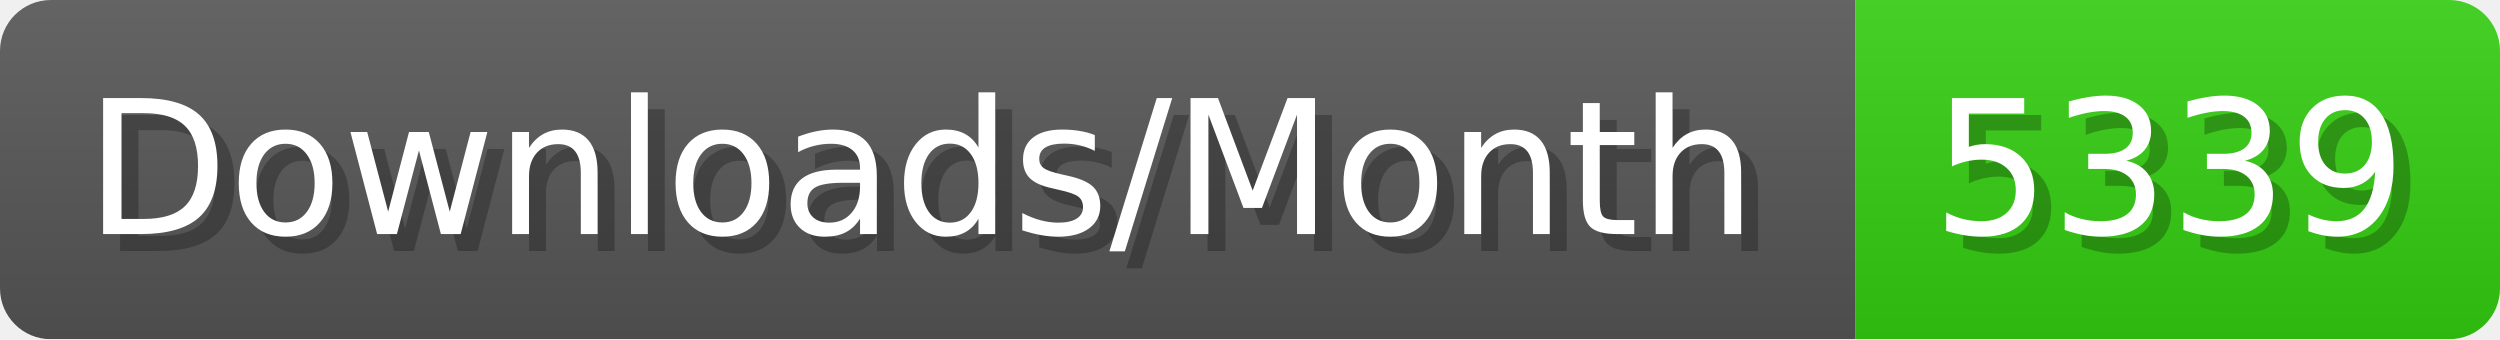
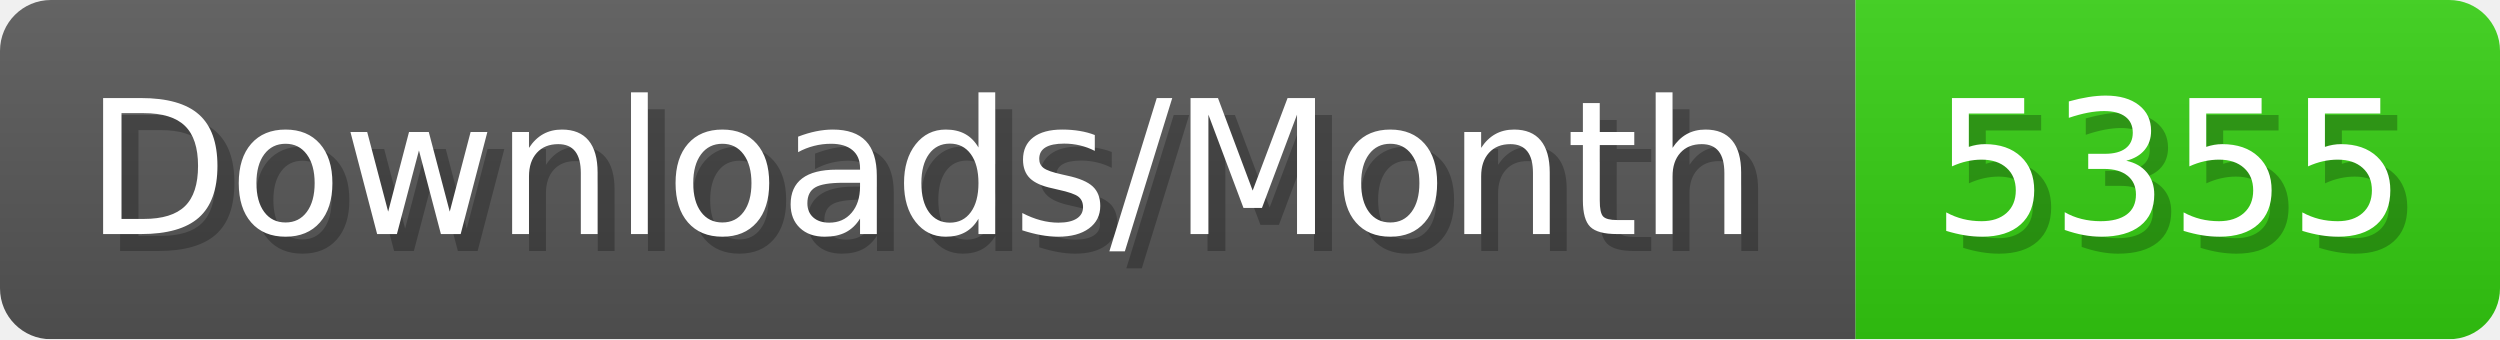
- <svg xmlns="http://www.w3.org/2000/svg" width="147.4" height="20" viewBox="0 0 1474 200" role="img" aria-label="Downloads/Month: 5339">
+ <svg xmlns="http://www.w3.org/2000/svg" width="147.4" height="20" viewBox="0 0 1474 200" role="img" aria-label="Downloads/Month: 5355">
  <linearGradient id="YlXUI" x2="0" y2="100%">
    <stop offset="0" stop-opacity=".1" stop-color="#EEE" />
    <stop offset="1" stop-opacity=".1" />
  </linearGradient>
  <mask id="JHhop">
    <rect width="1474" height="200" rx="30" fill="#FFF" />
  </mask>
  <g mask="url(#JHhop)">
    <rect width="1094" height="200" fill="#555" />
    <rect width="380" height="200" fill="#3C1" x="1094" />
    <rect width="1474" height="200" fill="url(#YlXUI)" />
  </g>
  <g aria-hidden="true" fill="#fff" text-anchor="start" font-family="Verdana,DejaVu Sans,sans-serif" font-size="110">
    <text x="60" y="148" textLength="994" fill="#000" opacity="0.25">Downloads/Month</text>
    <text x="50" y="138" textLength="994">Downloads/Month</text>
-     <text x="1149" y="148" textLength="280" fill="#000" opacity="0.25">5339</text>
-     <text x="1139" y="138" textLength="280">5339</text>
+     <text x="1149" y="148" textLength="280" fill="#000" opacity="0.25">5355</text>
+     <text x="1139" y="138" textLength="280">5355</text>
  </g>
</svg>
